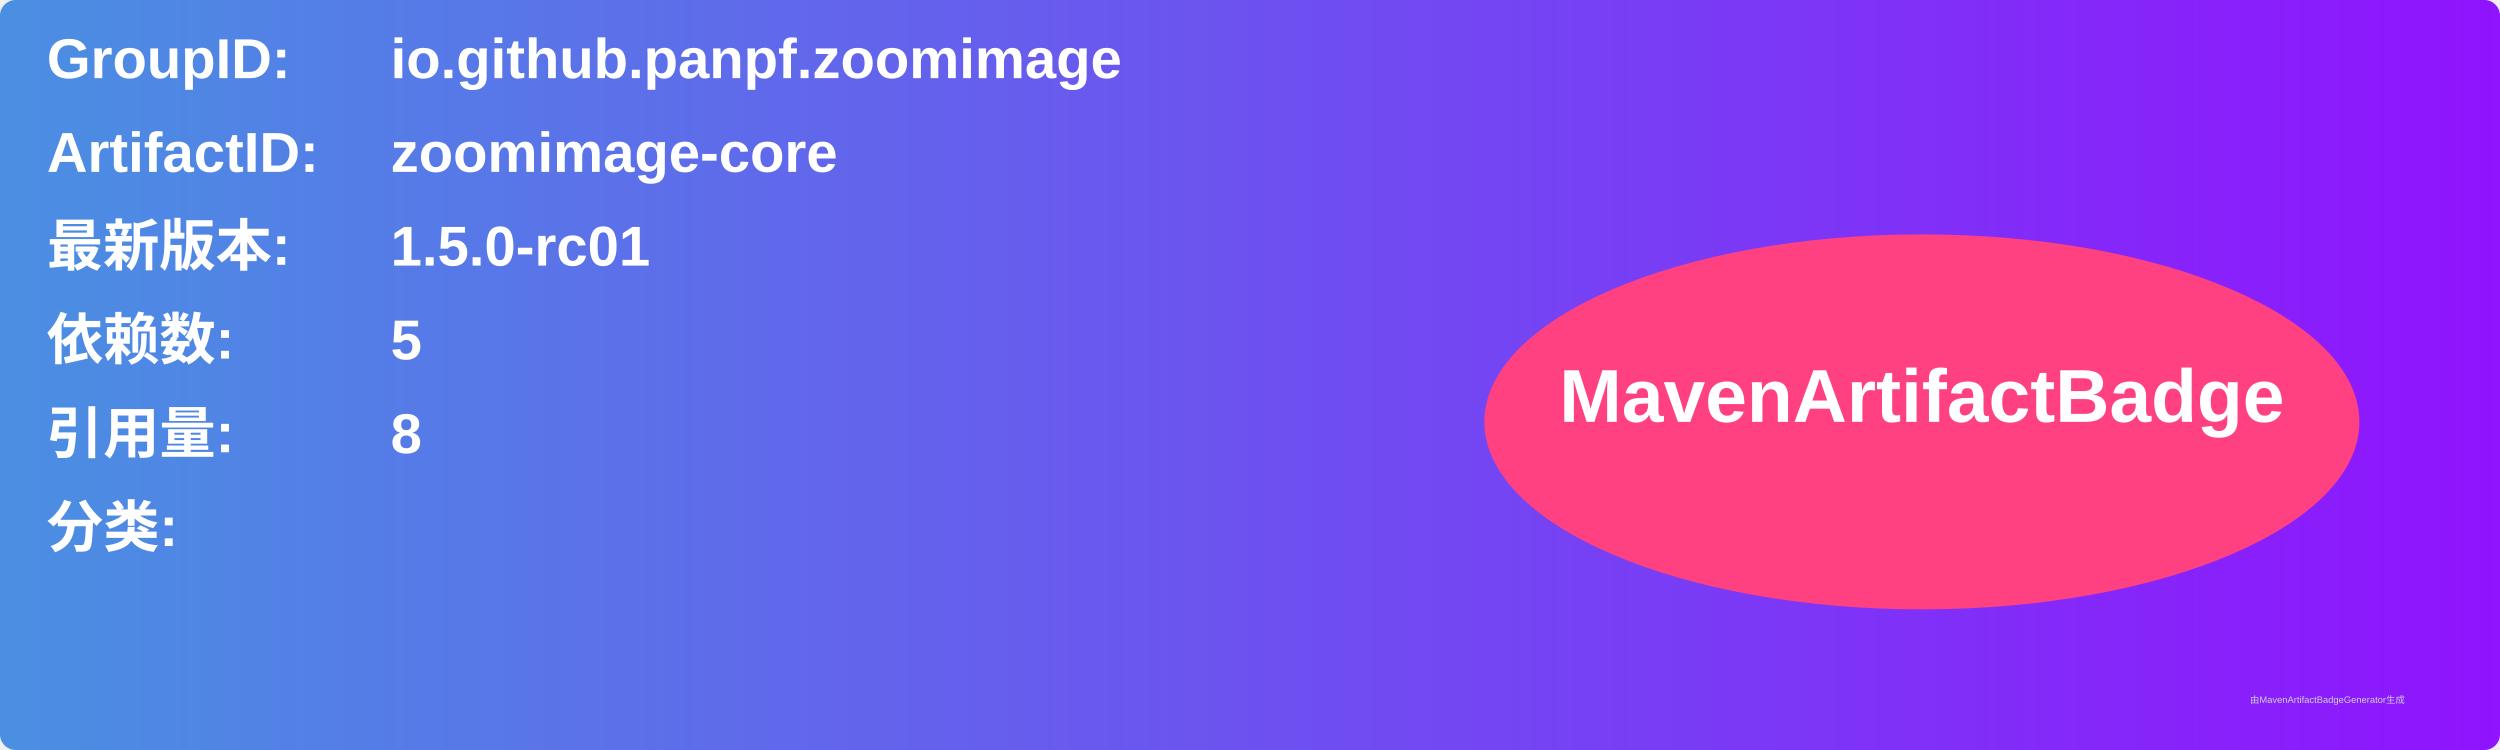
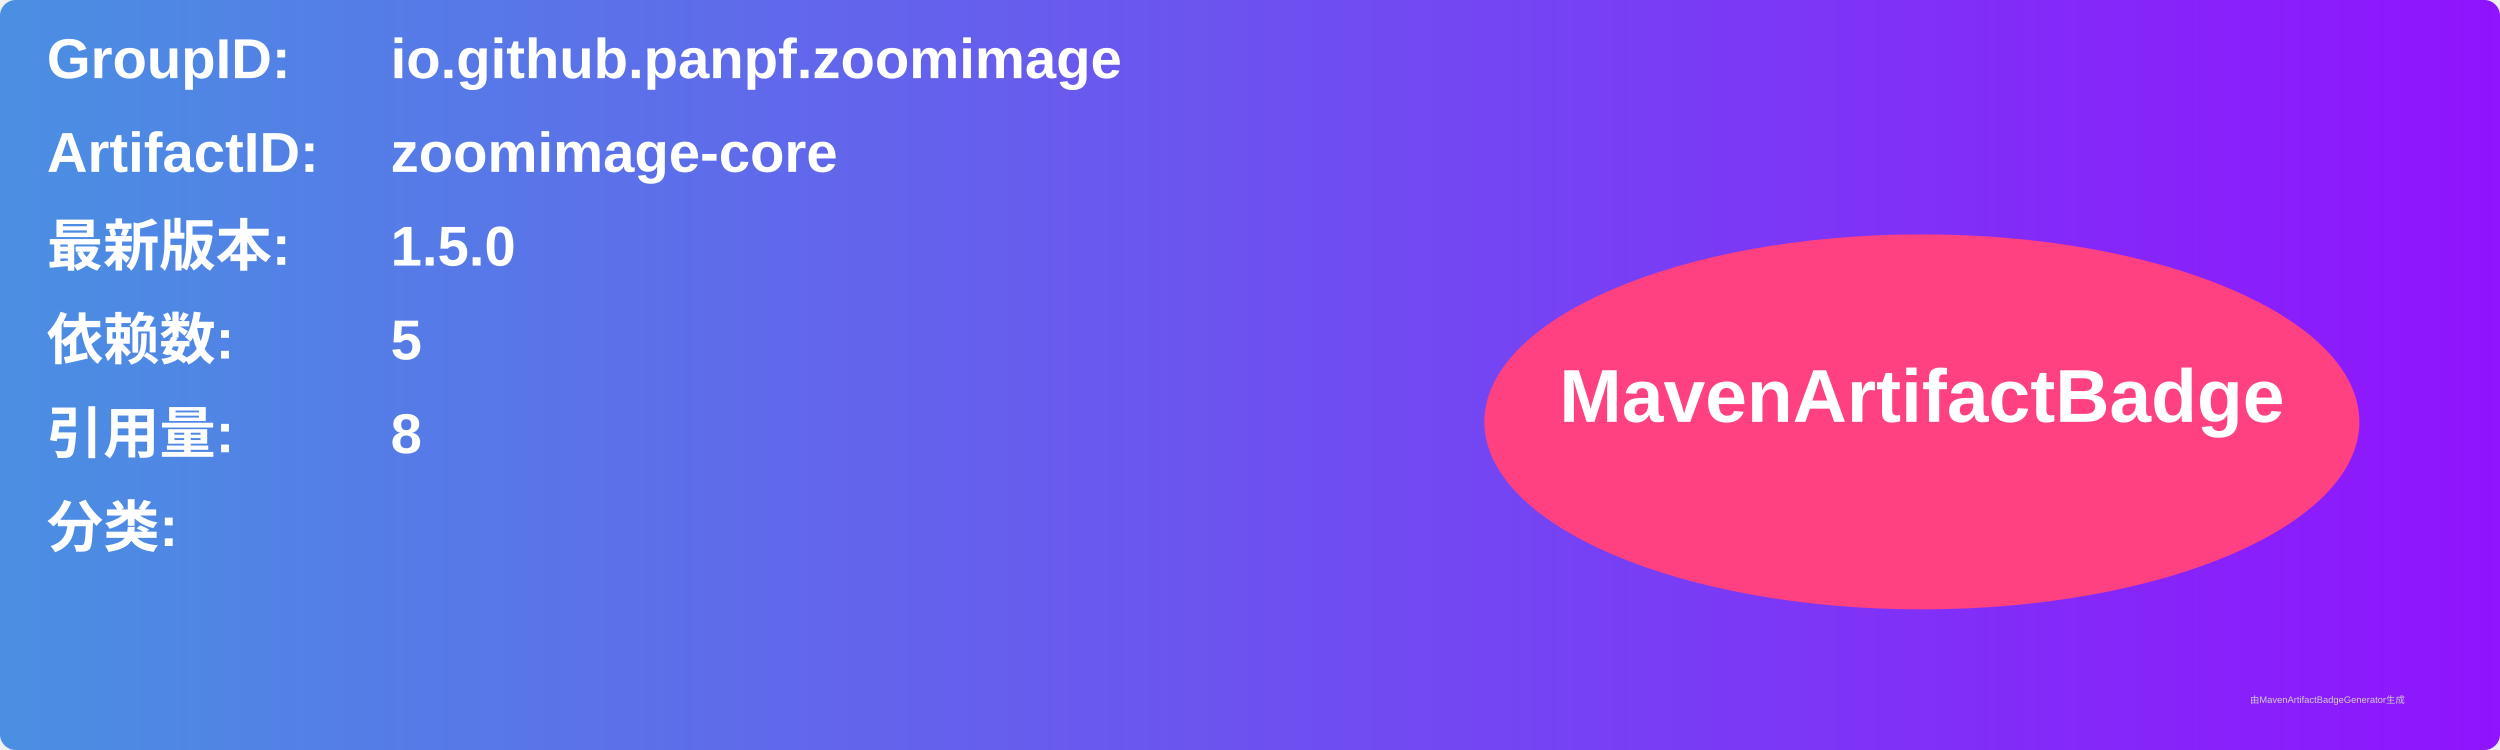
<svg xmlns="http://www.w3.org/2000/svg" width="800" height="240" viewBox="0 0 800 240">
  <linearGradient id="grad" x1="0%" y1="0%" x2="100%" y2="0%">
    <stop offset="0%" stop-color="#4a90e2" />
    <stop offset="100%" stop-color="#9013fe" />
  </linearGradient>
  <rect width="100%" height="100%" rx="5" ry="5" fill="url(#grad)" />
  <g transform="translate(15, 15)">
    <text x="0" y="10" font-family="Arial" font-size="18" fill="white" font-weight="bold" width="260">GroupID:</text>
    <text x="110" y="10" font-family="Arial" font-size="18" fill="white" font-weight="bold" width="460">io.github.panpf.zoomimage</text>
    <text x="0" y="40" font-family="Arial" font-size="18" fill="white" font-weight="bold" width="260">ArtifactID:</text>
    <text x="110" y="40" font-family="Arial" font-size="18" fill="white" font-weight="bold" width="460">zoomimage-core</text>
    <text x="0" y="70" font-family="Arial" font-size="18" fill="white" font-weight="bold">最新版本:</text>
    <text x="110" y="70" font-family="Arial" font-size="18" fill="white" font-weight="bold">
-       <tspan font-weight="bold">1.5.0-rc01</tspan>
+       <tspan font-weight="bold">1.5.0</tspan>
    </text>
    <text x="0" y="100" font-family="Arial" font-size="18" fill="white" font-weight="bold">依赖数: </text>
    <text x="110" y="100" font-family="Arial" font-size="18" fill="white">
      <tspan font-weight="bold">5</tspan>
    </text>
    <text x="0" y="130" font-family="Arial" font-size="18" fill="white" font-weight="bold">引用量: </text>
    <text x="110" y="130" font-family="Arial" font-size="18" fill="white">
      <tspan font-weight="bold">8</tspan>
    </text>
    <text x="0" y="160" font-family="Arial" font-size="18" fill="white" font-weight="bold">分类:</text>
    <text x="10" y="190" font-family="Arial" font-size="10" fill="white">
      <tspan font-weight="bold" />
    </text>
    <ellipse cx="600" cy="120" rx="140" ry="60" fill="#ff4081" />
    <text x="600" y="120" text-anchor="middle" font-family="Arial" font-size="24" fill="white" font-weight="bold">MavenArtifactBadge</text>
  </g>
  <text x="720" y="225" font-family="Arial" font-size="3" fill="#d0d0d0">由MavenArtifactBadgeGenerator生成</text>
</svg>
